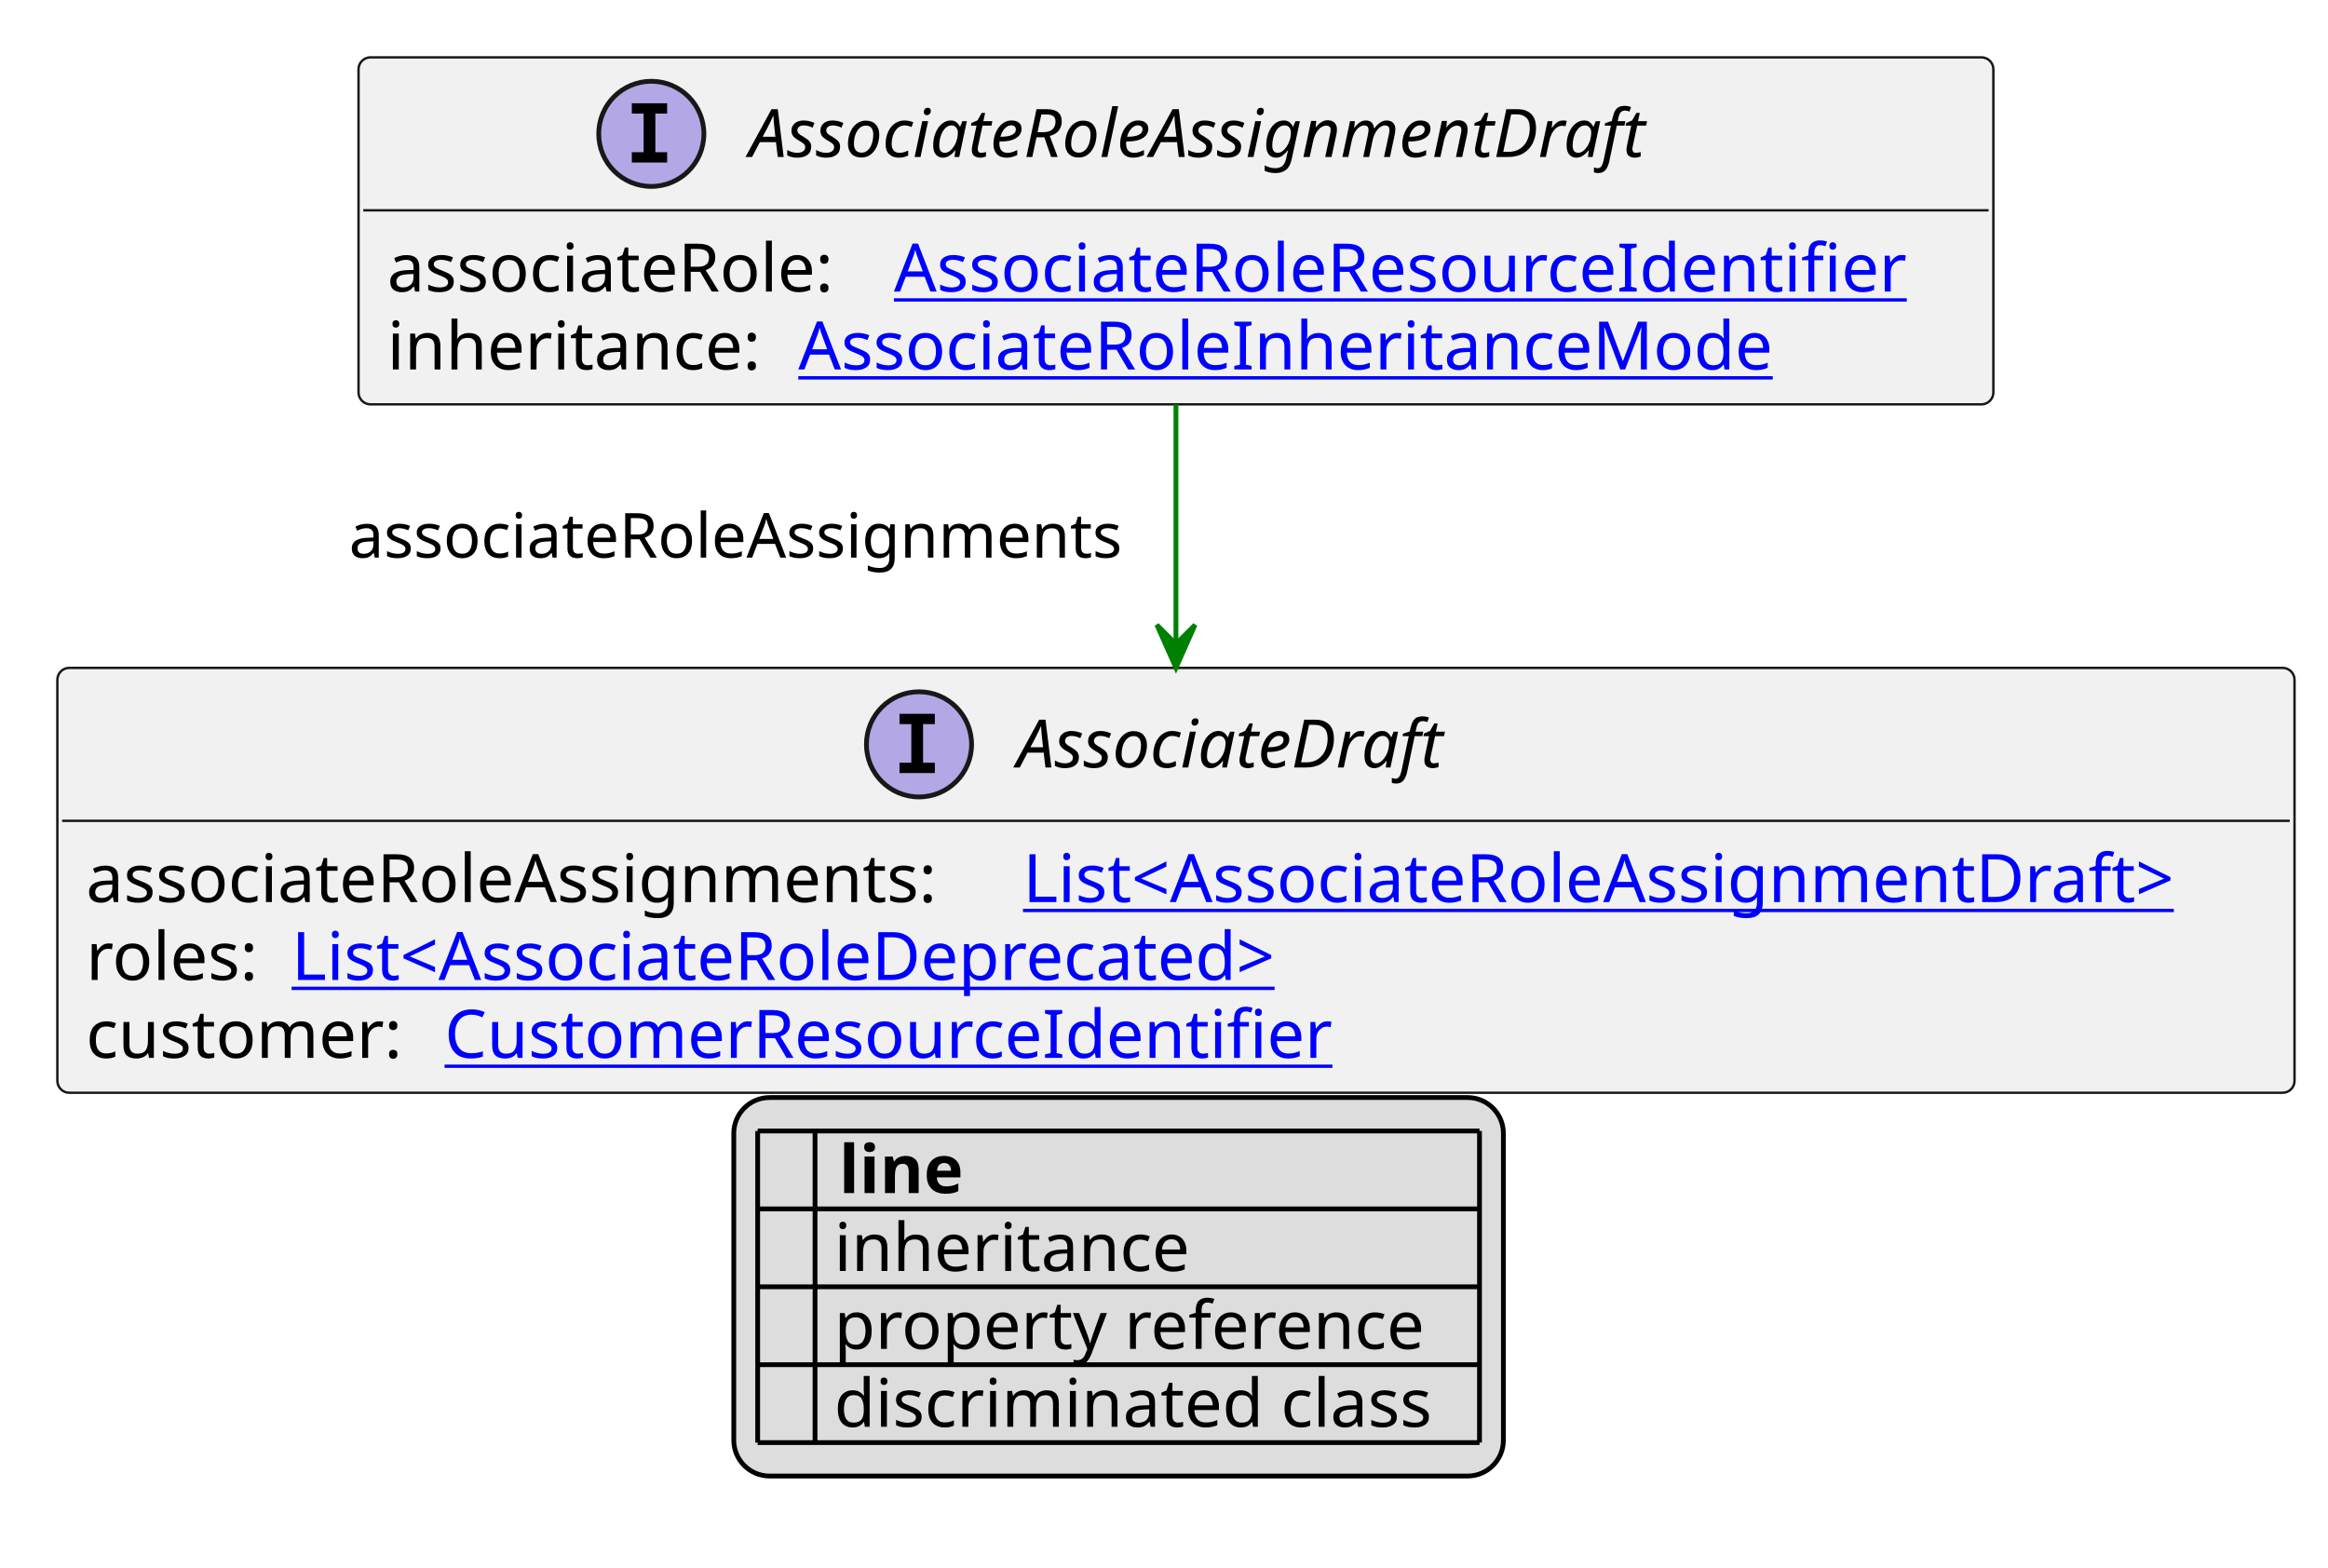
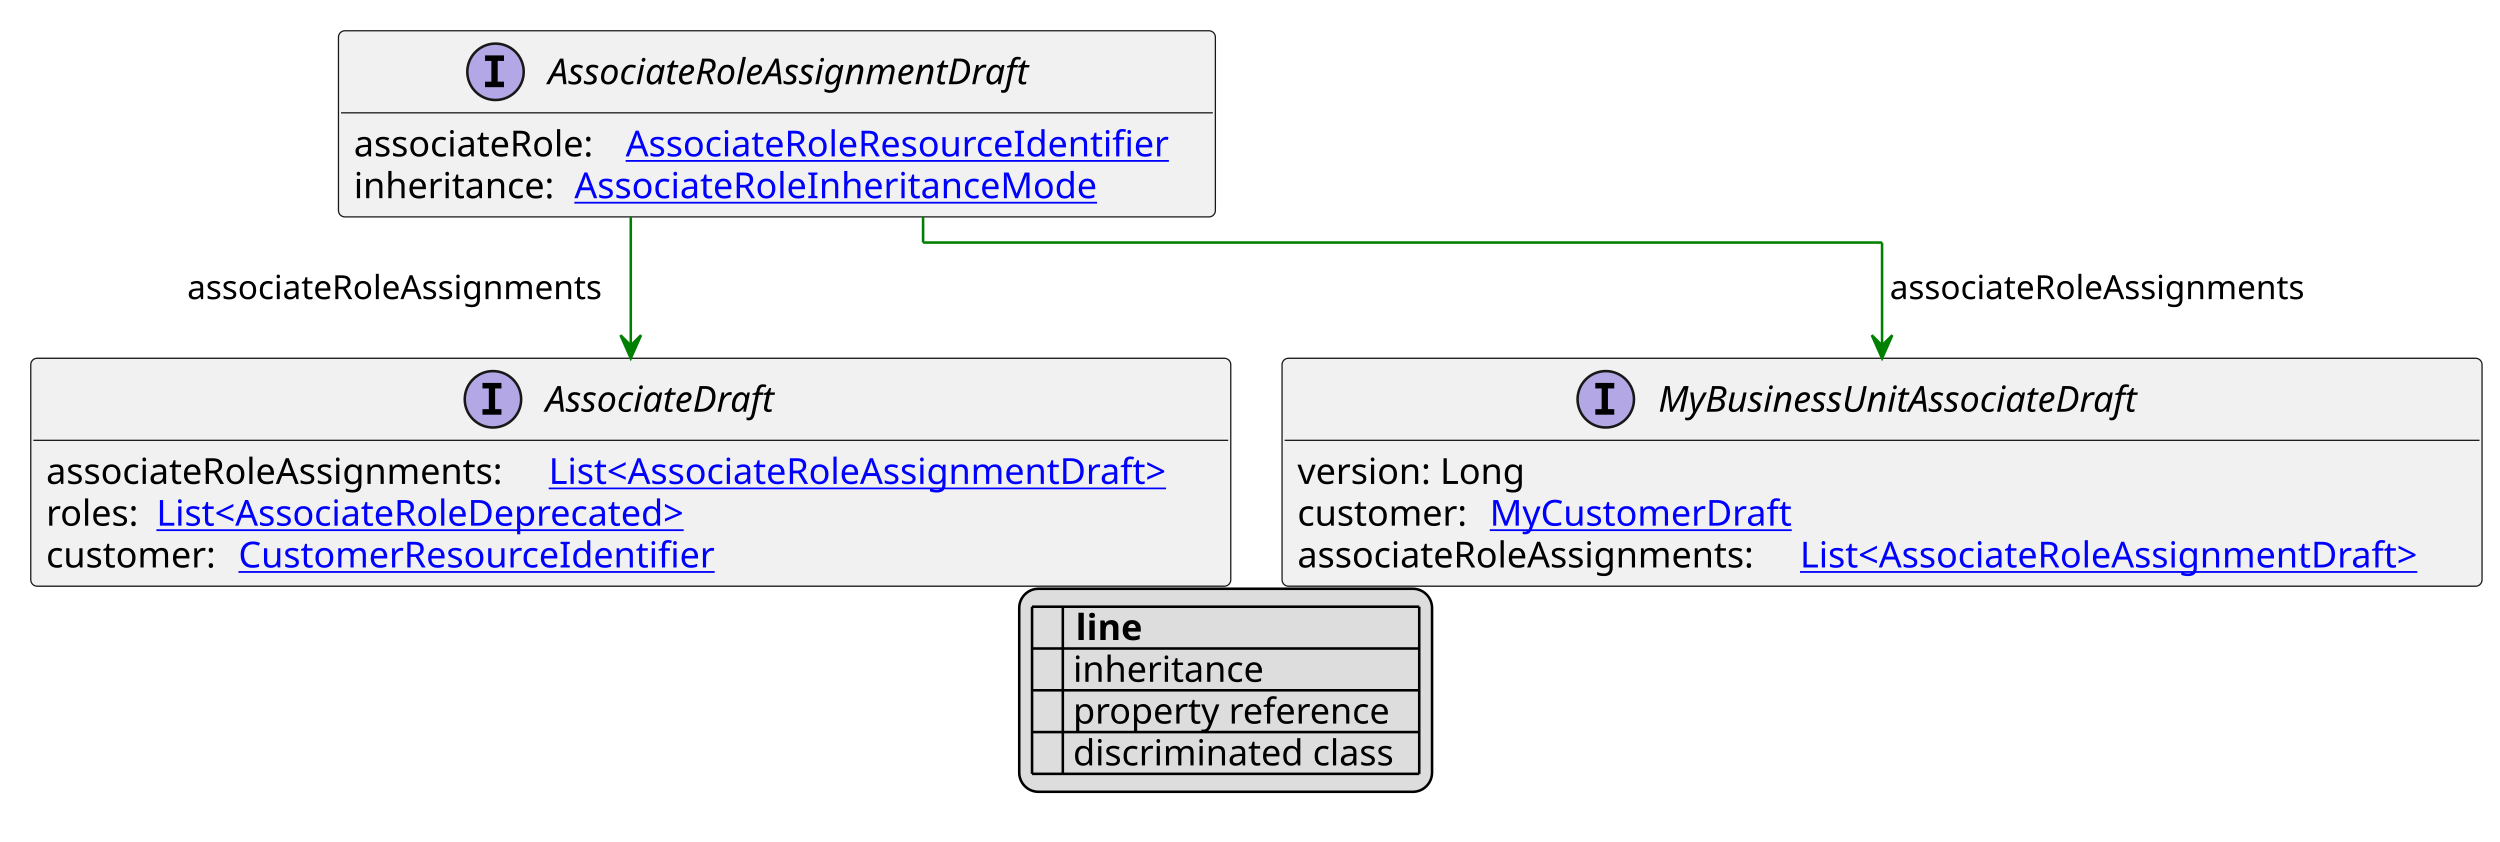
- <svg xmlns="http://www.w3.org/2000/svg" xmlns:xlink="http://www.w3.org/1999/xlink" contentStyleType="text/css" height="328px" preserveAspectRatio="none" style="width:487px;height:328px;background:#FFFFFF;" version="1.1" viewBox="0 0 487 328" width="487px" zoomAndPan="magnify">
+ <svg xmlns="http://www.w3.org/2000/svg" xmlns:xlink="http://www.w3.org/1999/xlink" contentStyleType="text/css" height="328px" preserveAspectRatio="none" style="width:975px;height:328px;background:#FFFFFF;" version="1.1" viewBox="0 0 975 328" width="975px" zoomAndPan="magnify">
  <defs>
-     <filter height="1" id="btat4e6x3sm1s0" width="1" x="0" y="0">
+     <filter height="1" id="b1tqlm1qceit8b0" width="1" x="0" y="0">
      <feFlood flood-color="#000000" result="flood" />
      <feComposite in="SourceGraphic" in2="flood" operator="over" />
    </filter>
-     <filter height="1" id="btat4e6x3sm1s1" width="1" x="0" y="0">
+     <filter height="1" id="b1tqlm1qceit8b1" width="1" x="0" y="0">
      <feFlood flood-color="#008000" result="flood" />
      <feComposite in="SourceGraphic" in2="flood" operator="over" />
    </filter>
-     <filter height="1" id="btat4e6x3sm1s2" width="1" x="0" y="0">
+     <filter height="1" id="b1tqlm1qceit8b2" width="1" x="0" y="0">
      <feFlood flood-color="#0000FF" result="flood" />
      <feComposite in="SourceGraphic" in2="flood" operator="over" />
    </filter>
  </defs>
  <g>
    <a href="AssociateRoleAssignmentDraft.svg" target="_top" title="AssociateRoleAssignmentDraft.svg" xlink:actuate="onRequest" xlink:href="AssociateRoleAssignmentDraft.svg" xlink:show="new" xlink:title="AssociateRoleAssignmentDraft.svg" xlink:type="simple">
      <g id="elem_AssociateRoleAssignmentDraft">
-         <rect codeLine="10" fill="#F1F1F1" height="72.594" id="AssociateRoleAssignmentDraft" rx="2.5" ry="2.5" style="stroke:#181818;stroke-width:0.5;" width="342" x="75" y="12" />
-         <ellipse cx="136.25" cy="28" fill="#B4A7E5" rx="11" ry="11" style="stroke:#181818;stroke-width:1.0;" />
-         <path d="M132.172,23.766 L132.172,21.609 L139.562,21.609 L139.562,23.766 L137.094,23.766 L137.094,31.844 L139.562,31.844 L139.562,34 L132.172,34 L132.172,31.844 L134.641,31.844 L134.641,23.766 L132.172,23.766 Z " fill="#000000" />
-         <text fill="#000000" font-family="sans-serif" font-size="14" font-style="italic" lengthAdjust="spacing" textLength="211" x="156.75" y="32.847">AssociateRoleAssignmentDraft</text>
-         <line style="stroke:#181818;stroke-width:0.5;" x1="76" x2="416" y1="44" y2="44" />
-         <text fill="#000000" font-family="sans-serif" font-size="14" lengthAdjust="spacing" textLength="102" x="81" y="60.995">associateRole:</text>
+         <rect codeLine="10" fill="#F1F1F1" height="72.594" id="AssociateRoleAssignmentDraft" rx="2.5" ry="2.5" style="stroke:#181818;stroke-width:0.5;" width="342" x="132" y="12" />
+         <ellipse cx="193.25" cy="28" fill="#B4A7E5" rx="11" ry="11" style="stroke:#181818;stroke-width:1.0;" />
+         <path d="M189.172,23.766 L189.172,21.609 L196.562,21.609 L196.562,23.766 L194.094,23.766 L194.094,31.844 L196.562,31.844 L196.562,34 L189.172,34 L189.172,31.844 L191.641,31.844 L191.641,23.766 L189.172,23.766 Z " fill="#000000" />
+         <text fill="#000000" font-family="sans-serif" font-size="14" font-style="italic" lengthAdjust="spacing" textLength="211" x="213.75" y="32.847">AssociateRoleAssignmentDraft</text>
+         <line style="stroke:#181818;stroke-width:0.5;" x1="133" x2="473" y1="44" y2="44" />
+         <text fill="#000000" font-family="sans-serif" font-size="14" lengthAdjust="spacing" textLength="102" x="138" y="60.995">associateRole:</text>
        <a href="AssociateRoleResourceIdentifier.svg" target="_top" title="AssociateRoleResourceIdentifier.svg" xlink:actuate="onRequest" xlink:href="AssociateRoleResourceIdentifier.svg" xlink:show="new" xlink:title="AssociateRoleResourceIdentifier.svg" xlink:type="simple">
-           <text fill="#0000FF" font-family="sans-serif" font-size="14" lengthAdjust="spacing" text-decoration="underline" textLength="224" x="187" y="60.995">AssociateRoleResourceIdentifier</text>
+           <text fill="#0000FF" font-family="sans-serif" font-size="14" lengthAdjust="spacing" text-decoration="underline" textLength="224" x="244" y="60.995">AssociateRoleResourceIdentifier</text>
        </a>
-         <text fill="#000000" font-family="sans-serif" font-size="14" lengthAdjust="spacing" textLength="82" x="81" y="77.292">inheritance:</text>
+         <text fill="#000000" font-family="sans-serif" font-size="14" lengthAdjust="spacing" textLength="82" x="138" y="77.292">inheritance:</text>
        <a href="AssociateRoleInheritanceMode.svg" target="_top" title="AssociateRoleInheritanceMode.svg" xlink:actuate="onRequest" xlink:href="AssociateRoleInheritanceMode.svg" xlink:show="new" xlink:title="AssociateRoleInheritanceMode.svg" xlink:type="simple">
-           <text fill="#0000FF" font-family="sans-serif" font-size="14" lengthAdjust="spacing" text-decoration="underline" textLength="214" x="167" y="77.292">AssociateRoleInheritanceMode</text>
+           <text fill="#0000FF" font-family="sans-serif" font-size="14" lengthAdjust="spacing" text-decoration="underline" textLength="214" x="224" y="77.292">AssociateRoleInheritanceMode</text>
        </a>
      </g>
    </a>
    <a href="AssociateDraft.svg" target="_top" title="AssociateDraft.svg" xlink:actuate="onRequest" xlink:href="AssociateDraft.svg" xlink:show="new" xlink:title="AssociateDraft.svg" xlink:type="simple">
      <g id="elem_AssociateDraft">
        <rect codeLine="17" fill="#F1F1F1" height="88.891" id="AssociateDraft" rx="2.5" ry="2.5" style="stroke:#181818;stroke-width:0.5;" width="468" x="12" y="139.727" />
        <ellipse cx="192.25" cy="155.727" fill="#B4A7E5" rx="11" ry="11" style="stroke:#181818;stroke-width:1.0;" />
        <path d="M188.172,151.492 L188.172,149.336 L195.562,149.336 L195.562,151.492 L193.094,151.492 L193.094,159.57 L195.562,159.57 L195.562,161.727 L188.172,161.727 L188.172,159.57 L190.641,159.57 L190.641,151.492 L188.172,151.492 Z " fill="#000000" />
        <text fill="#000000" font-family="sans-serif" font-size="14" font-style="italic" lengthAdjust="spacing" textLength="99" x="212.75" y="160.573">AssociateDraft</text>
        <line style="stroke:#181818;stroke-width:0.5;" x1="13" x2="479" y1="171.727" y2="171.727" />
        <text fill="#000000" font-family="sans-serif" font-size="14" lengthAdjust="spacing" textLength="192" x="18" y="188.722">associateRoleAssignments:</text>
        <a href="AssociateRoleAssignmentDraft.svg" target="_top" title="AssociateRoleAssignmentDraft.svg" xlink:actuate="onRequest" xlink:href="AssociateRoleAssignmentDraft.svg" xlink:show="new" xlink:title="AssociateRoleAssignmentDraft.svg" xlink:type="simple">
          <text fill="#0000FF" font-family="sans-serif" font-size="14" lengthAdjust="spacing" text-decoration="underline" textLength="260" x="214" y="188.722">List&lt;AssociateRoleAssignmentDraft&gt;</text>
        </a>
        <text fill="#000000" font-family="sans-serif" font-size="14" lengthAdjust="spacing" textLength="39" x="18" y="205.019">roles:</text>
        <a href="AssociateRoleDeprecated.svg" target="_top" title="AssociateRoleDeprecated.svg" xlink:actuate="onRequest" xlink:href="AssociateRoleDeprecated.svg" xlink:show="new" xlink:title="AssociateRoleDeprecated.svg" xlink:type="simple">
          <text fill="#0000FF" font-family="sans-serif" font-size="14" lengthAdjust="spacing" text-decoration="underline" textLength="227" x="61" y="205.019">List&lt;AssociateRoleDeprecated&gt;</text>
        </a>
        <text fill="#000000" font-family="sans-serif" font-size="14" lengthAdjust="spacing" textLength="71" x="18" y="221.315">customer:</text>
        <a href="CustomerResourceIdentifier.svg" target="_top" title="CustomerResourceIdentifier.svg" xlink:actuate="onRequest" xlink:href="CustomerResourceIdentifier.svg" xlink:show="new" xlink:title="CustomerResourceIdentifier.svg" xlink:type="simple">
          <text fill="#0000FF" font-family="sans-serif" font-size="14" lengthAdjust="spacing" text-decoration="underline" textLength="194" x="93" y="221.315">CustomerResourceIdentifier</text>
        </a>
      </g>
    </a>
+     <a href="MyBusinessUnitAssociateDraft.svg" target="_top" title="MyBusinessUnitAssociateDraft.svg" xlink:actuate="onRequest" xlink:href="MyBusinessUnitAssociateDraft.svg" xlink:show="new" xlink:title="MyBusinessUnitAssociateDraft.svg" xlink:type="simple">
+       <g id="elem_MyBusinessUnitAssociateDraft">
+         <rect codeLine="22" fill="#F1F1F1" height="88.891" id="MyBusinessUnitAssociateDraft" rx="2.5" ry="2.5" style="stroke:#181818;stroke-width:0.5;" width="468" x="500" y="139.727" />
+         <ellipse cx="626.25" cy="155.727" fill="#B4A7E5" rx="11" ry="11" style="stroke:#181818;stroke-width:1.0;" />
+         <path d="M622.172,151.492 L622.172,149.336 L629.562,149.336 L629.562,151.492 L627.094,151.492 L627.094,159.57 L629.562,159.57 L629.562,161.727 L622.172,161.727 L622.172,159.57 L624.641,159.57 L624.641,151.492 L622.172,151.492 Z " fill="#000000" />
+         <text fill="#000000" font-family="sans-serif" font-size="14" font-style="italic" lengthAdjust="spacing" textLength="207" x="646.75" y="160.573">MyBusinessUnitAssociateDraft</text>
+         <line style="stroke:#181818;stroke-width:0.5;" x1="501" x2="967" y1="171.727" y2="171.727" />
+         <text fill="#000000" font-family="sans-serif" font-size="14" lengthAdjust="spacing" textLength="93" x="506" y="188.722">version: Long</text>
+         <text fill="#000000" font-family="sans-serif" font-size="14" lengthAdjust="spacing" textLength="71" x="506" y="205.019">customer:</text>
+         <a href="MyCustomerDraft.svg" target="_top" title="MyCustomerDraft.svg" xlink:actuate="onRequest" xlink:href="MyCustomerDraft.svg" xlink:show="new" xlink:title="MyCustomerDraft.svg" xlink:type="simple">
+           <text fill="#0000FF" font-family="sans-serif" font-size="14" lengthAdjust="spacing" text-decoration="underline" textLength="120" x="581" y="205.019">MyCustomerDraft</text>
+         </a>
+         <text fill="#000000" font-family="sans-serif" font-size="14" lengthAdjust="spacing" textLength="192" x="506" y="221.315">associateRoleAssignments:</text>
+         <a href="AssociateRoleAssignmentDraft.svg" target="_top" title="AssociateRoleAssignmentDraft.svg" xlink:actuate="onRequest" xlink:href="AssociateRoleAssignmentDraft.svg" xlink:show="new" xlink:title="AssociateRoleAssignmentDraft.svg" xlink:type="simple">
+           <text fill="#0000FF" font-family="sans-serif" font-size="14" lengthAdjust="spacing" text-decoration="underline" textLength="260" x="702" y="221.315">List&lt;AssociateRoleAssignmentDraft&gt;</text>
+         </a>
+       </g>
+     </a>
    <line style="stroke:#008000;stroke-width:1.0;" x1="246" x2="246" y1="84.594" y2="139.727" />
    <polygon fill="#008000" points="246,139.727,250,130.727,246,134.727,242,130.727,246,139.727" style="stroke:#008000;stroke-width:1.0;" />
    <text fill="#000000" font-family="sans-serif" font-size="13" lengthAdjust="spacing" textLength="171" x="73" y="116.661">associateRoleAssignments</text>
-     <rect fill="#DDDDDD" height="79.188" id="_legend" rx="7.5" ry="7.5" style="stroke:#000000;stroke-width:1.0;" width="161" x="153.5" y="229.617" />
-     <text fill="#000000" font-family="sans-serif" font-size="14" font-weight="bold" lengthAdjust="spacing" textLength="5" x="158.5" y="249.612"> </text>
-     <text fill="#000000" font-family="sans-serif" font-size="14" font-weight="bold" lengthAdjust="spacing" textLength="28" x="175.5" y="249.612">line</text>
-     <text fill="#000000" filter="url(#btat4e6x3sm1s0)" font-family="sans-serif" font-size="14" lengthAdjust="spacing" textLength="12" x="158.5" y="265.909">   </text>
-     <text fill="#000000" font-family="sans-serif" font-size="14" lengthAdjust="spacing" textLength="77" x="174.5" y="265.909">inheritance</text>
-     <text fill="#000000" filter="url(#btat4e6x3sm1s1)" font-family="sans-serif" font-size="14" lengthAdjust="spacing" textLength="12" x="158.5" y="282.206">   </text>
-     <text fill="#000000" font-family="sans-serif" font-size="14" lengthAdjust="spacing" textLength="129" x="174.5" y="282.206">property reference</text>
-     <text fill="#000000" filter="url(#btat4e6x3sm1s2)" font-family="sans-serif" font-size="14" lengthAdjust="spacing" textLength="12" x="158.5" y="298.503">   </text>
-     <text fill="#000000" font-family="sans-serif" font-size="14" lengthAdjust="spacing" textLength="131" x="174.5" y="298.503">discriminated class</text>
-     <line style="stroke:#000000;stroke-width:1.0;" x1="158.5" x2="309.5" y1="236.617" y2="236.617" />
-     <line style="stroke:#000000;stroke-width:1.0;" x1="158.5" x2="309.5" y1="252.914" y2="252.914" />
-     <line style="stroke:#000000;stroke-width:1.0;" x1="158.5" x2="309.5" y1="269.211" y2="269.211" />
-     <line style="stroke:#000000;stroke-width:1.0;" x1="158.5" x2="309.5" y1="285.508" y2="285.508" />
-     <line style="stroke:#000000;stroke-width:1.0;" x1="158.5" x2="309.5" y1="301.805" y2="301.805" />
-     <line style="stroke:#000000;stroke-width:1.0;" x1="158.5" x2="158.5" y1="236.617" y2="301.805" />
-     <line style="stroke:#000000;stroke-width:1.0;" x1="170.5" x2="170.5" y1="236.617" y2="301.805" />
-     <line style="stroke:#000000;stroke-width:1.0;" x1="309.5" x2="309.5" y1="236.617" y2="301.805" />
+     <line style="stroke:#008000;stroke-width:1.0;" x1="360" x2="360" y1="84.594" y2="94.594" />
+     <line style="stroke:#008000;stroke-width:1.0;" x1="360" x2="734" y1="94.594" y2="94.594" />
+     <line style="stroke:#008000;stroke-width:1.0;" x1="734" x2="734" y1="94.594" y2="139.727" />
+     <polygon fill="#008000" points="734,139.727,738,130.727,734,134.727,730,130.727,734,139.727" style="stroke:#008000;stroke-width:1.0;" />
+     <text fill="#000000" font-family="sans-serif" font-size="13" lengthAdjust="spacing" textLength="171" x="737" y="116.661">associateRoleAssignments</text>
+     <rect fill="#DDDDDD" height="79.188" id="_legend" rx="7.5" ry="7.5" style="stroke:#000000;stroke-width:1.0;" width="161" x="397.5" y="229.617" />
+     <text fill="#000000" font-family="sans-serif" font-size="14" font-weight="bold" lengthAdjust="spacing" textLength="5" x="402.5" y="249.612"> </text>
+     <text fill="#000000" font-family="sans-serif" font-size="14" font-weight="bold" lengthAdjust="spacing" textLength="28" x="419.5" y="249.612">line</text>
+     <text fill="#000000" filter="url(#b1tqlm1qceit8b0)" font-family="sans-serif" font-size="14" lengthAdjust="spacing" textLength="12" x="402.5" y="265.909">   </text>
+     <text fill="#000000" font-family="sans-serif" font-size="14" lengthAdjust="spacing" textLength="77" x="418.5" y="265.909">inheritance</text>
+     <text fill="#000000" filter="url(#b1tqlm1qceit8b1)" font-family="sans-serif" font-size="14" lengthAdjust="spacing" textLength="12" x="402.5" y="282.206">   </text>
+     <text fill="#000000" font-family="sans-serif" font-size="14" lengthAdjust="spacing" textLength="129" x="418.5" y="282.206">property reference</text>
+     <text fill="#000000" filter="url(#b1tqlm1qceit8b2)" font-family="sans-serif" font-size="14" lengthAdjust="spacing" textLength="12" x="402.5" y="298.503">   </text>
+     <text fill="#000000" font-family="sans-serif" font-size="14" lengthAdjust="spacing" textLength="131" x="418.5" y="298.503">discriminated class</text>
+     <line style="stroke:#000000;stroke-width:1.0;" x1="402.5" x2="553.5" y1="236.617" y2="236.617" />
+     <line style="stroke:#000000;stroke-width:1.0;" x1="402.5" x2="553.5" y1="252.914" y2="252.914" />
+     <line style="stroke:#000000;stroke-width:1.0;" x1="402.5" x2="553.5" y1="269.211" y2="269.211" />
+     <line style="stroke:#000000;stroke-width:1.0;" x1="402.5" x2="553.5" y1="285.508" y2="285.508" />
+     <line style="stroke:#000000;stroke-width:1.0;" x1="402.5" x2="553.5" y1="301.805" y2="301.805" />
+     <line style="stroke:#000000;stroke-width:1.0;" x1="402.5" x2="402.5" y1="236.617" y2="301.805" />
+     <line style="stroke:#000000;stroke-width:1.0;" x1="414.5" x2="414.5" y1="236.617" y2="301.805" />
+     <line style="stroke:#000000;stroke-width:1.0;" x1="553.5" x2="553.5" y1="236.617" y2="301.805" />
  </g>
</svg>
